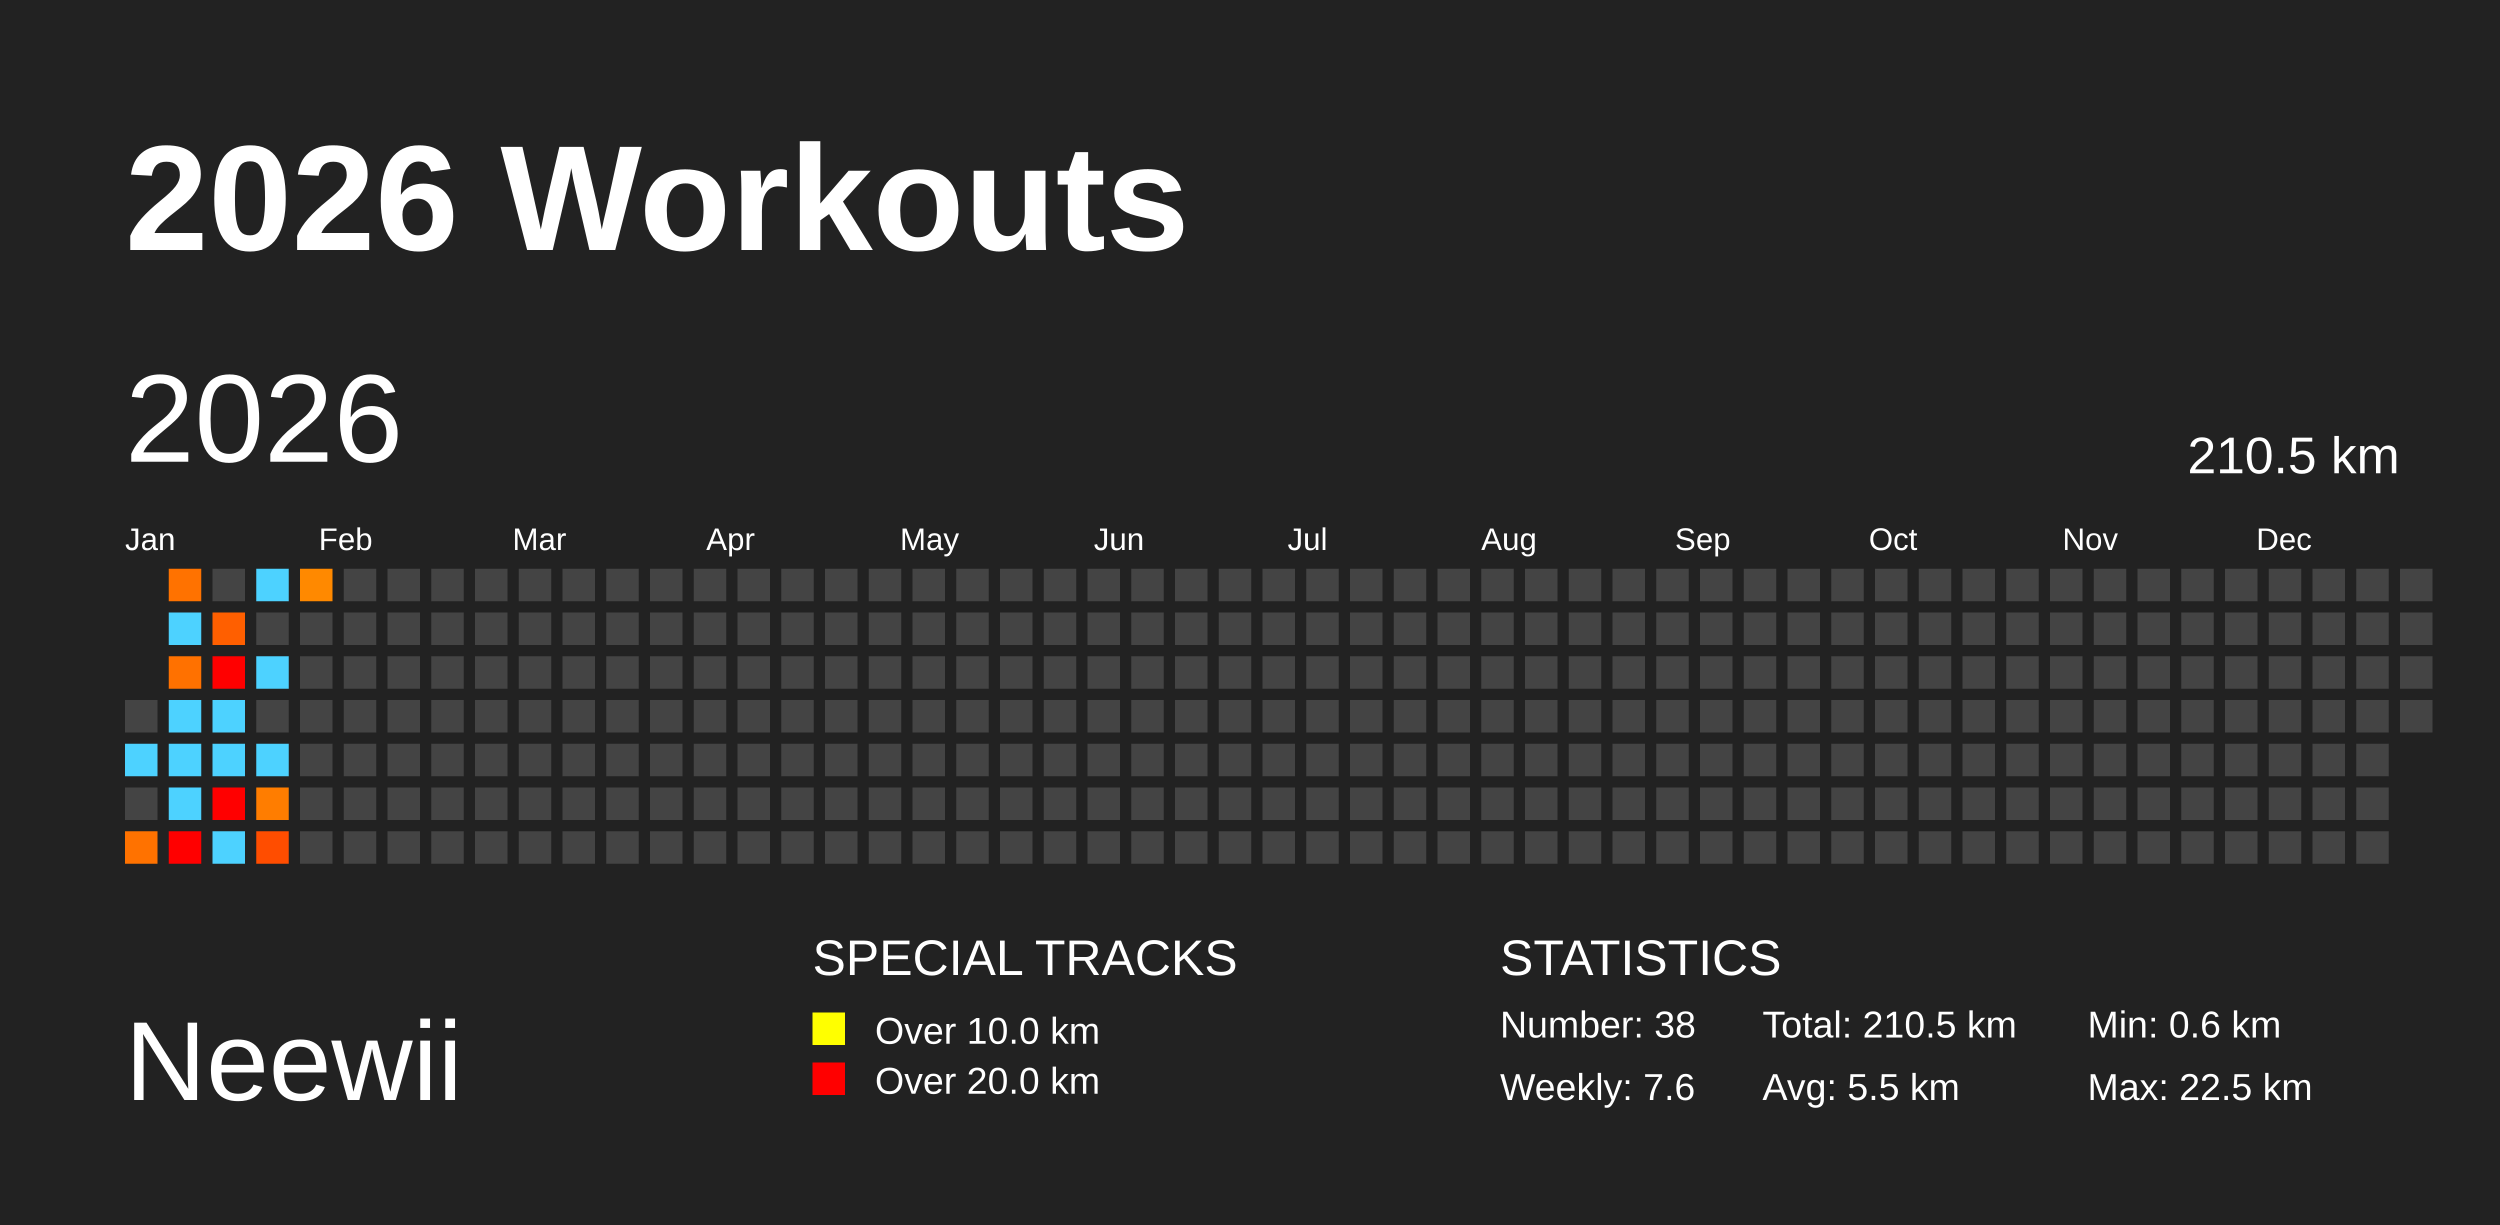
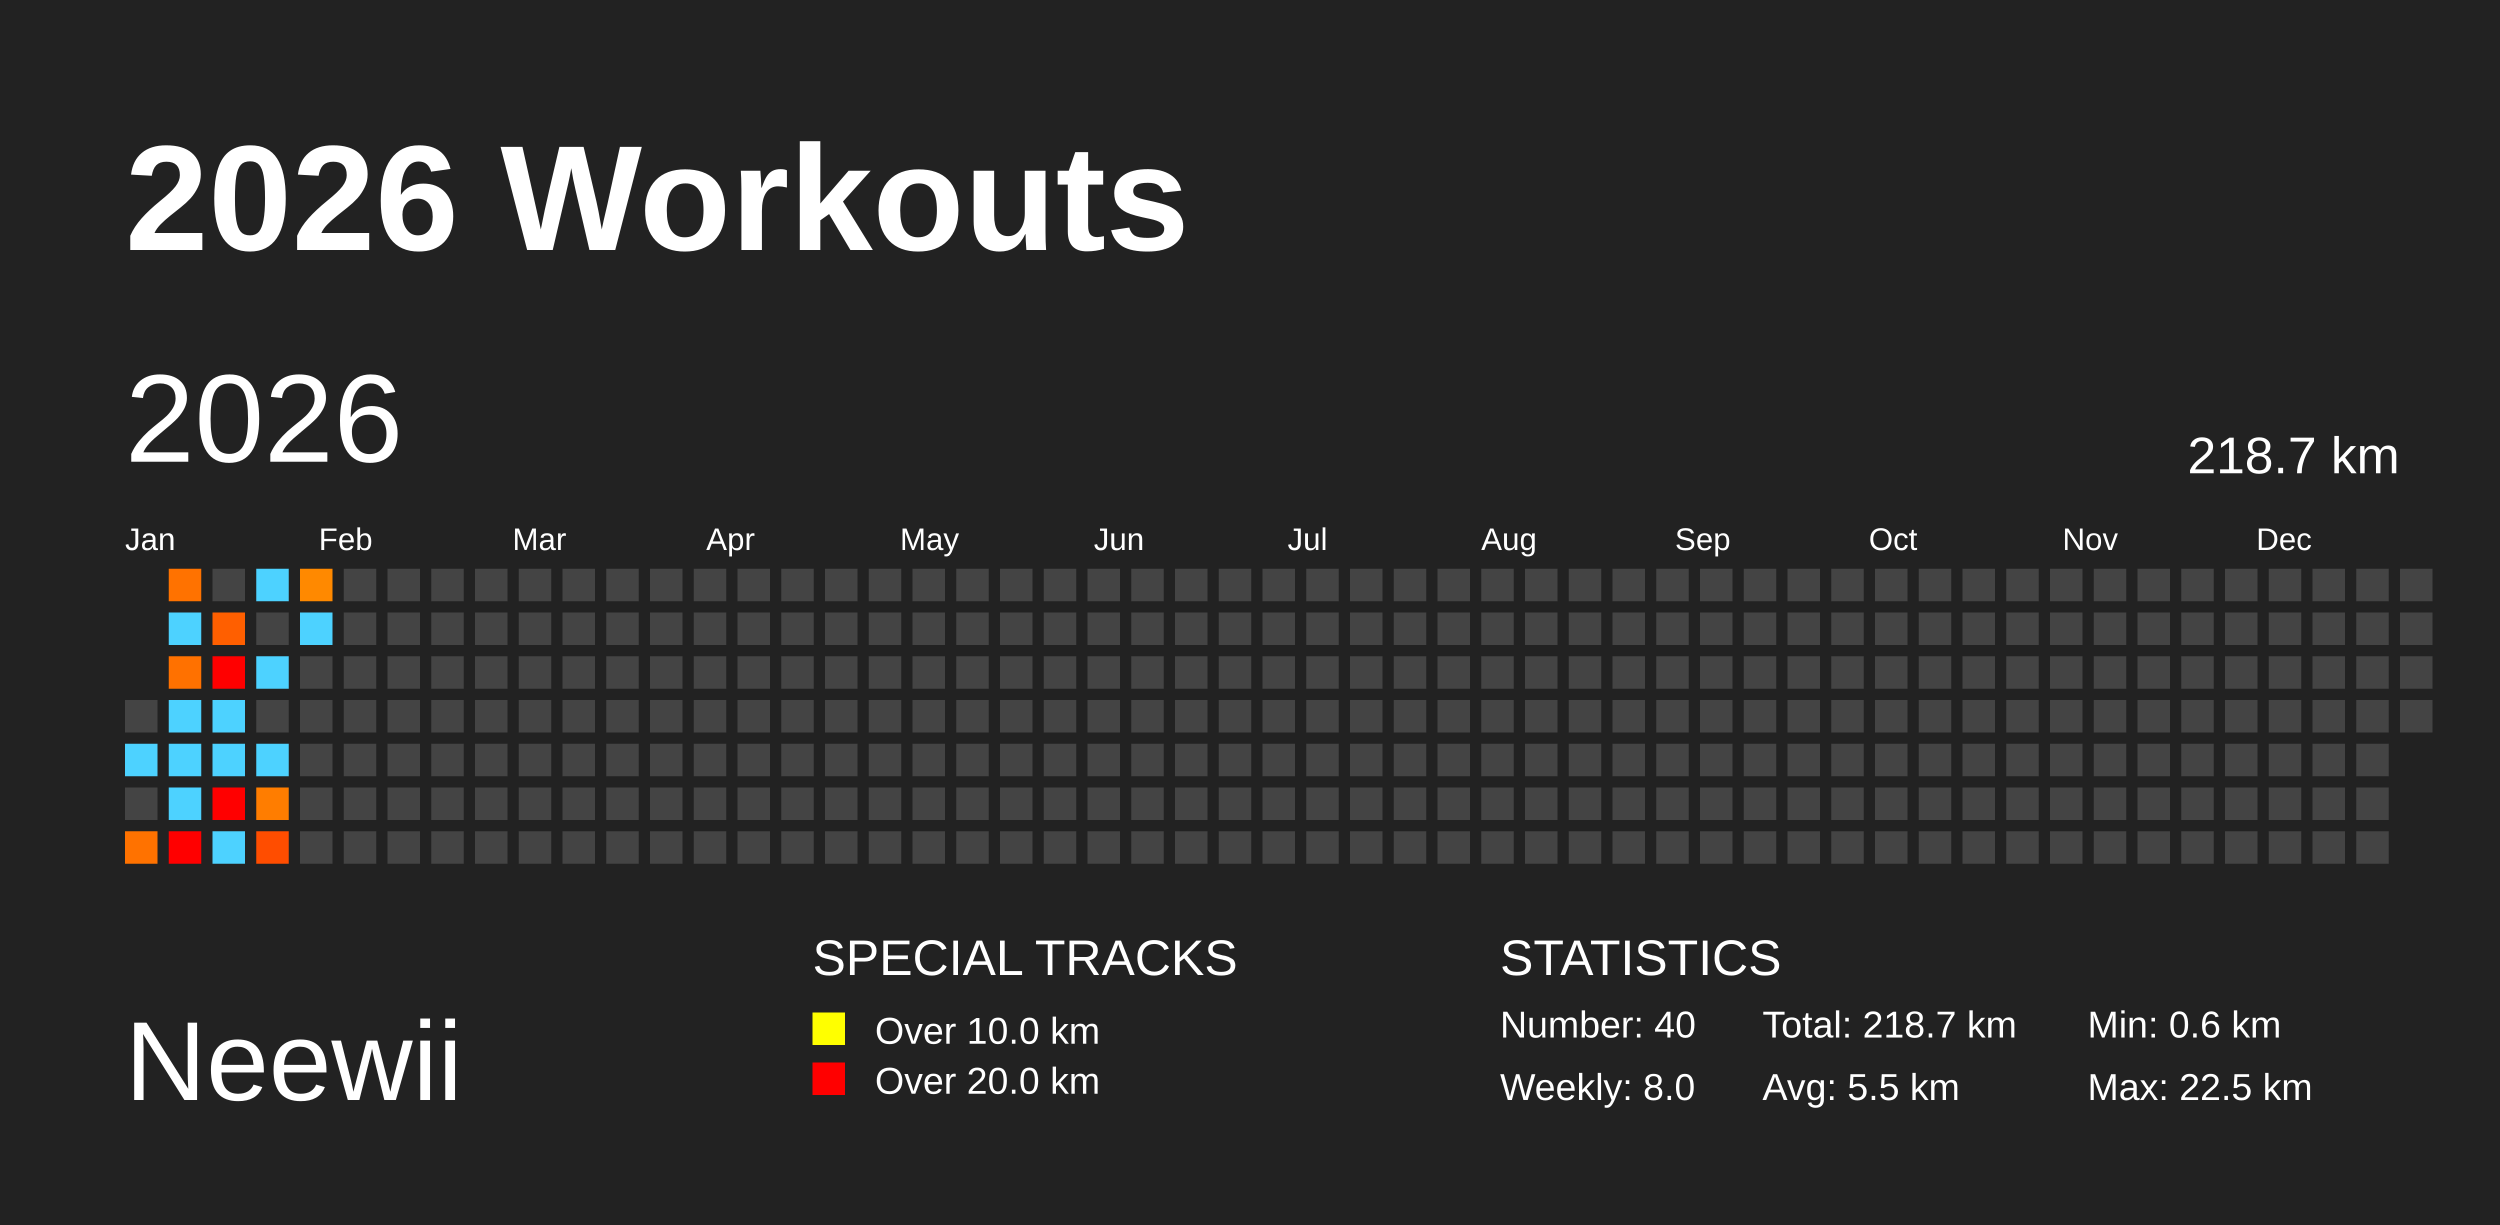
<svg xmlns="http://www.w3.org/2000/svg" baseProfile="full" height="98mm" version="1.1" viewBox="0,0,200,98" width="200mm">
  <defs />
  <rect fill="#222222" height="98" width="200" x="0" y="0" />
  <text fill="#FFFFFF" style="font-size:12px; font-family:Arial; font-weight:bold;" x="10" y="20">2026 Workouts</text>
  <text fill="#FFFFFF" style="font-size:9px; font-family:Arial" x="10" y="88">Neewii</text>
  <text fill="#FFFFFF" style="font-size:4px; font-family:Arial" x="65" y="78">SPECIAL TRACKS</text>
  <rect fill="yellow" height="2.6" width="2.6" x="65" y="81" />
  <text fill="#FFFFFF" style="font-size:3px; font-family:Arial" x="70" y="83.5">Over 10.0 km</text>
  <rect fill="red" height="2.6" width="2.6" x="65" y="85" />
  <text fill="#FFFFFF" style="font-size:3px; font-family:Arial" x="70" y="87.5">Over 20.0 km</text>
  <text fill="#FFFFFF" style="font-size:4px; font-family:Arial" x="120" y="78">STATISTICS</text>
-   <text fill="#FFFFFF" style="font-size:3px; font-family:Arial" x="120" y="83">Number: 38</text>
-   <text fill="#FFFFFF" style="font-size:3px; font-family:Arial" x="120" y="88">Weekly: 7.6</text>
-   <text fill="#FFFFFF" style="font-size:3px; font-family:Arial" x="141" y="83">Total: 210.5 km</text>
+   <text fill="#FFFFFF" style="font-size:3px; font-family:Arial" x="120" y="83">Number: 40</text>
+   <text fill="#FFFFFF" style="font-size:3px; font-family:Arial" x="120" y="88">Weekly: 8.0</text>
+   <text fill="#FFFFFF" style="font-size:3px; font-family:Arial" x="141" y="83">Total: 218.7 km</text>
  <text fill="#FFFFFF" style="font-size:3px; font-family:Arial" x="141" y="88">Avg: 5.5 km</text>
  <text fill="#FFFFFF" style="font-size:3px; font-family:Arial" x="167" y="83">Min: 0.6 km</text>
  <text fill="#FFFFFF" style="font-size:3px; font-family:Arial" x="167" y="88">Max: 22.5 km</text>
  <text dominant-baseline="hanging" fill="#FFFFFF" style="font-size:10.0px; font-family:Arial;" x="10" y="30">2026</text>
-   <text dominant-baseline="hanging" fill="#FFFFFF" style="font-size:4.125px; font-family:Arial;" x="175" y="35">210.5 km</text>
+   <text dominant-baseline="hanging" fill="#FFFFFF" style="font-size:4.125px; font-family:Arial;" x="175" y="35">218.7 km</text>
  <text fill="#FFFFFF" style="font-size:2.5px; font-family:Arial" x="10.0" y="44">Jan</text>
  <text fill="#FFFFFF" style="font-size:2.5px; font-family:Arial" x="25.5" y="44">Feb</text>
  <text fill="#FFFFFF" style="font-size:2.5px; font-family:Arial" x="41.0" y="44">Mar</text>
  <text fill="#FFFFFF" style="font-size:2.5px; font-family:Arial" x="56.5" y="44">Apr</text>
  <text fill="#FFFFFF" style="font-size:2.5px; font-family:Arial" x="72.0" y="44">May</text>
  <text fill="#FFFFFF" style="font-size:2.5px; font-family:Arial" x="87.5" y="44">Jun</text>
  <text fill="#FFFFFF" style="font-size:2.5px; font-family:Arial" x="103.0" y="44">Jul</text>
  <text fill="#FFFFFF" style="font-size:2.5px; font-family:Arial" x="118.5" y="44">Aug</text>
  <text fill="#FFFFFF" style="font-size:2.5px; font-family:Arial" x="134.0" y="44">Sep</text>
  <text fill="#FFFFFF" style="font-size:2.5px; font-family:Arial" x="149.5" y="44">Oct</text>
  <text fill="#FFFFFF" style="font-size:2.5px; font-family:Arial" x="165.0" y="44">Nov</text>
  <text fill="#FFFFFF" style="font-size:2.5px; font-family:Arial" x="180.5" y="44">Dec</text>
  <rect fill="#444444" height="2.6" width="2.6" x="10.0" y="56.0" />
  <rect fill="#4dd2ff" height="2.6" width="2.6" x="10.0" y="59.5" />
  <rect fill="#444444" height="2.6" width="2.6" x="10.0" y="63.0" />
  <rect fill="#ff7200" height="2.6" width="2.6" x="10.0" y="66.5" />
  <rect fill="#ff7200" height="2.6" width="2.6" x="13.5" y="45.5" />
  <rect fill="#4dd2ff" height="2.6" width="2.6" x="13.5" y="49.0" />
  <rect fill="#ff7100" height="2.6" width="2.6" x="13.5" y="52.5" />
  <rect fill="#4dd2ff" height="2.6" width="2.6" x="13.5" y="56.0" />
  <rect fill="#4dd2ff" height="2.6" width="2.6" x="13.5" y="59.5" />
  <rect fill="#4dd2ff" height="2.6" width="2.6" x="13.5" y="63.0" />
  <rect fill="red" height="2.6" width="2.6" x="13.5" y="66.5" />
  <rect fill="#444444" height="2.6" width="2.6" x="17.0" y="45.5" />
  <rect fill="#ff5f00" height="2.6" width="2.6" x="17.0" y="49.0" />
  <rect fill="red" height="2.6" width="2.6" x="17.0" y="52.5" />
  <rect fill="#4dd2ff" height="2.6" width="2.6" x="17.0" y="56.0" />
  <rect fill="#4dd2ff" height="2.6" width="2.6" x="17.0" y="59.5" />
  <rect fill="red" height="2.6" width="2.6" x="17.0" y="63.0" />
  <rect fill="#4dd2ff" height="2.6" width="2.6" x="17.0" y="66.5" />
  <rect fill="#4dd2ff" height="2.6" width="2.6" x="20.5" y="45.5" />
  <rect fill="#444444" height="2.6" width="2.6" x="20.5" y="49.0" />
  <rect fill="#4dd2ff" height="2.6" width="2.6" x="20.5" y="52.5" />
  <rect fill="#444444" height="2.6" width="2.6" x="20.5" y="56.0" />
  <rect fill="#4dd2ff" height="2.6" width="2.6" x="20.5" y="59.5" />
  <rect fill="#ff7d00" height="2.6" width="2.6" x="20.5" y="63.0" />
  <rect fill="#ff4d00" height="2.6" width="2.6" x="20.5" y="66.5" />
  <rect fill="#ff8900" height="2.6" width="2.6" x="24.0" y="45.5" />
-   <rect fill="#444444" height="2.6" width="2.6" x="24.0" y="49.0" />
+   <rect fill="#4dd2ff" height="2.6" width="2.6" x="24.0" y="49.0" />
  <rect fill="#444444" height="2.6" width="2.6" x="24.0" y="52.5" />
  <rect fill="#444444" height="2.6" width="2.6" x="24.0" y="56.0" />
  <rect fill="#444444" height="2.6" width="2.6" x="24.0" y="59.5" />
  <rect fill="#444444" height="2.6" width="2.6" x="24.0" y="63.0" />
  <rect fill="#444444" height="2.6" width="2.6" x="24.0" y="66.5" />
  <rect fill="#444444" height="2.6" width="2.6" x="27.5" y="45.5" />
  <rect fill="#444444" height="2.6" width="2.6" x="27.5" y="49.0" />
  <rect fill="#444444" height="2.6" width="2.6" x="27.5" y="52.5" />
  <rect fill="#444444" height="2.6" width="2.6" x="27.5" y="56.0" />
  <rect fill="#444444" height="2.6" width="2.6" x="27.5" y="59.5" />
  <rect fill="#444444" height="2.6" width="2.6" x="27.5" y="63.0" />
  <rect fill="#444444" height="2.6" width="2.6" x="27.5" y="66.5" />
  <rect fill="#444444" height="2.6" width="2.6" x="31.0" y="45.5" />
  <rect fill="#444444" height="2.6" width="2.6" x="31.0" y="49.0" />
  <rect fill="#444444" height="2.6" width="2.6" x="31.0" y="52.5" />
  <rect fill="#444444" height="2.6" width="2.6" x="31.0" y="56.0" />
  <rect fill="#444444" height="2.6" width="2.6" x="31.0" y="59.5" />
  <rect fill="#444444" height="2.6" width="2.6" x="31.0" y="63.0" />
  <rect fill="#444444" height="2.6" width="2.6" x="31.0" y="66.5" />
  <rect fill="#444444" height="2.6" width="2.6" x="34.5" y="45.5" />
  <rect fill="#444444" height="2.6" width="2.6" x="34.5" y="49.0" />
  <rect fill="#444444" height="2.6" width="2.6" x="34.5" y="52.5" />
  <rect fill="#444444" height="2.6" width="2.6" x="34.5" y="56.0" />
  <rect fill="#444444" height="2.6" width="2.6" x="34.5" y="59.5" />
  <rect fill="#444444" height="2.6" width="2.6" x="34.5" y="63.0" />
  <rect fill="#444444" height="2.6" width="2.6" x="34.5" y="66.5" />
  <rect fill="#444444" height="2.6" width="2.6" x="38.0" y="45.5" />
  <rect fill="#444444" height="2.6" width="2.6" x="38.0" y="49.0" />
  <rect fill="#444444" height="2.6" width="2.6" x="38.0" y="52.5" />
  <rect fill="#444444" height="2.6" width="2.6" x="38.0" y="56.0" />
  <rect fill="#444444" height="2.6" width="2.6" x="38.0" y="59.5" />
  <rect fill="#444444" height="2.6" width="2.6" x="38.0" y="63.0" />
  <rect fill="#444444" height="2.6" width="2.6" x="38.0" y="66.5" />
  <rect fill="#444444" height="2.6" width="2.6" x="41.5" y="45.5" />
  <rect fill="#444444" height="2.6" width="2.6" x="41.5" y="49.0" />
  <rect fill="#444444" height="2.6" width="2.6" x="41.5" y="52.5" />
  <rect fill="#444444" height="2.6" width="2.6" x="41.5" y="56.0" />
  <rect fill="#444444" height="2.6" width="2.6" x="41.5" y="59.5" />
  <rect fill="#444444" height="2.6" width="2.6" x="41.5" y="63.0" />
  <rect fill="#444444" height="2.6" width="2.6" x="41.5" y="66.5" />
  <rect fill="#444444" height="2.6" width="2.6" x="45.0" y="45.5" />
  <rect fill="#444444" height="2.6" width="2.6" x="45.0" y="49.0" />
  <rect fill="#444444" height="2.6" width="2.6" x="45.0" y="52.5" />
  <rect fill="#444444" height="2.6" width="2.6" x="45.0" y="56.0" />
  <rect fill="#444444" height="2.6" width="2.6" x="45.0" y="59.5" />
  <rect fill="#444444" height="2.6" width="2.6" x="45.0" y="63.0" />
  <rect fill="#444444" height="2.6" width="2.6" x="45.0" y="66.5" />
  <rect fill="#444444" height="2.6" width="2.6" x="48.5" y="45.5" />
  <rect fill="#444444" height="2.6" width="2.6" x="48.5" y="49.0" />
  <rect fill="#444444" height="2.6" width="2.6" x="48.5" y="52.5" />
  <rect fill="#444444" height="2.6" width="2.6" x="48.5" y="56.0" />
  <rect fill="#444444" height="2.6" width="2.6" x="48.5" y="59.5" />
  <rect fill="#444444" height="2.6" width="2.6" x="48.5" y="63.0" />
  <rect fill="#444444" height="2.6" width="2.6" x="48.5" y="66.5" />
  <rect fill="#444444" height="2.6" width="2.6" x="52.0" y="45.5" />
  <rect fill="#444444" height="2.6" width="2.6" x="52.0" y="49.0" />
  <rect fill="#444444" height="2.6" width="2.6" x="52.0" y="52.5" />
  <rect fill="#444444" height="2.6" width="2.6" x="52.0" y="56.0" />
  <rect fill="#444444" height="2.6" width="2.6" x="52.0" y="59.5" />
  <rect fill="#444444" height="2.6" width="2.6" x="52.0" y="63.0" />
  <rect fill="#444444" height="2.6" width="2.6" x="52.0" y="66.5" />
  <rect fill="#444444" height="2.6" width="2.6" x="55.5" y="45.5" />
  <rect fill="#444444" height="2.6" width="2.6" x="55.5" y="49.0" />
  <rect fill="#444444" height="2.6" width="2.6" x="55.5" y="52.5" />
  <rect fill="#444444" height="2.6" width="2.6" x="55.5" y="56.0" />
  <rect fill="#444444" height="2.6" width="2.6" x="55.5" y="59.5" />
  <rect fill="#444444" height="2.6" width="2.6" x="55.5" y="63.0" />
  <rect fill="#444444" height="2.6" width="2.6" x="55.5" y="66.5" />
  <rect fill="#444444" height="2.6" width="2.6" x="59.0" y="45.5" />
  <rect fill="#444444" height="2.6" width="2.6" x="59.0" y="49.0" />
  <rect fill="#444444" height="2.6" width="2.6" x="59.0" y="52.5" />
  <rect fill="#444444" height="2.6" width="2.6" x="59.0" y="56.0" />
  <rect fill="#444444" height="2.6" width="2.6" x="59.0" y="59.5" />
  <rect fill="#444444" height="2.6" width="2.6" x="59.0" y="63.0" />
  <rect fill="#444444" height="2.6" width="2.6" x="59.0" y="66.5" />
  <rect fill="#444444" height="2.6" width="2.6" x="62.5" y="45.5" />
  <rect fill="#444444" height="2.6" width="2.6" x="62.5" y="49.0" />
  <rect fill="#444444" height="2.6" width="2.6" x="62.5" y="52.5" />
  <rect fill="#444444" height="2.6" width="2.6" x="62.5" y="56.0" />
  <rect fill="#444444" height="2.6" width="2.6" x="62.5" y="59.5" />
  <rect fill="#444444" height="2.6" width="2.6" x="62.5" y="63.0" />
  <rect fill="#444444" height="2.6" width="2.6" x="62.5" y="66.5" />
  <rect fill="#444444" height="2.6" width="2.6" x="66.0" y="45.5" />
  <rect fill="#444444" height="2.6" width="2.6" x="66.0" y="49.0" />
  <rect fill="#444444" height="2.6" width="2.6" x="66.0" y="52.5" />
  <rect fill="#444444" height="2.6" width="2.6" x="66.0" y="56.0" />
  <rect fill="#444444" height="2.6" width="2.6" x="66.0" y="59.5" />
  <rect fill="#444444" height="2.6" width="2.6" x="66.0" y="63.0" />
  <rect fill="#444444" height="2.6" width="2.6" x="66.0" y="66.5" />
  <rect fill="#444444" height="2.6" width="2.6" x="69.5" y="45.5" />
  <rect fill="#444444" height="2.6" width="2.6" x="69.5" y="49.0" />
  <rect fill="#444444" height="2.6" width="2.6" x="69.5" y="52.5" />
  <rect fill="#444444" height="2.6" width="2.6" x="69.5" y="56.0" />
  <rect fill="#444444" height="2.6" width="2.6" x="69.5" y="59.5" />
  <rect fill="#444444" height="2.6" width="2.6" x="69.5" y="63.0" />
  <rect fill="#444444" height="2.6" width="2.6" x="69.5" y="66.5" />
  <rect fill="#444444" height="2.6" width="2.6" x="73.0" y="45.5" />
  <rect fill="#444444" height="2.6" width="2.6" x="73.0" y="49.0" />
  <rect fill="#444444" height="2.6" width="2.6" x="73.0" y="52.5" />
  <rect fill="#444444" height="2.6" width="2.6" x="73.0" y="56.0" />
  <rect fill="#444444" height="2.6" width="2.6" x="73.0" y="59.5" />
  <rect fill="#444444" height="2.6" width="2.6" x="73.0" y="63.0" />
  <rect fill="#444444" height="2.6" width="2.6" x="73.0" y="66.5" />
  <rect fill="#444444" height="2.6" width="2.6" x="76.5" y="45.5" />
  <rect fill="#444444" height="2.6" width="2.6" x="76.5" y="49.0" />
  <rect fill="#444444" height="2.6" width="2.6" x="76.5" y="52.5" />
  <rect fill="#444444" height="2.6" width="2.6" x="76.5" y="56.0" />
  <rect fill="#444444" height="2.6" width="2.6" x="76.5" y="59.5" />
  <rect fill="#444444" height="2.6" width="2.6" x="76.5" y="63.0" />
  <rect fill="#444444" height="2.6" width="2.6" x="76.5" y="66.5" />
  <rect fill="#444444" height="2.6" width="2.6" x="80.0" y="45.5" />
  <rect fill="#444444" height="2.6" width="2.6" x="80.0" y="49.0" />
  <rect fill="#444444" height="2.6" width="2.6" x="80.0" y="52.5" />
  <rect fill="#444444" height="2.6" width="2.6" x="80.0" y="56.0" />
  <rect fill="#444444" height="2.6" width="2.6" x="80.0" y="59.5" />
  <rect fill="#444444" height="2.6" width="2.6" x="80.0" y="63.0" />
  <rect fill="#444444" height="2.6" width="2.6" x="80.0" y="66.5" />
  <rect fill="#444444" height="2.6" width="2.6" x="83.5" y="45.5" />
  <rect fill="#444444" height="2.6" width="2.6" x="83.5" y="49.0" />
  <rect fill="#444444" height="2.6" width="2.6" x="83.5" y="52.5" />
  <rect fill="#444444" height="2.6" width="2.6" x="83.5" y="56.0" />
  <rect fill="#444444" height="2.6" width="2.6" x="83.5" y="59.5" />
  <rect fill="#444444" height="2.6" width="2.6" x="83.5" y="63.0" />
  <rect fill="#444444" height="2.6" width="2.6" x="83.5" y="66.5" />
  <rect fill="#444444" height="2.6" width="2.6" x="87.0" y="45.5" />
  <rect fill="#444444" height="2.6" width="2.6" x="87.0" y="49.0" />
  <rect fill="#444444" height="2.6" width="2.6" x="87.0" y="52.5" />
  <rect fill="#444444" height="2.6" width="2.6" x="87.0" y="56.0" />
  <rect fill="#444444" height="2.6" width="2.6" x="87.0" y="59.5" />
  <rect fill="#444444" height="2.6" width="2.6" x="87.0" y="63.0" />
  <rect fill="#444444" height="2.6" width="2.6" x="87.0" y="66.5" />
  <rect fill="#444444" height="2.6" width="2.6" x="90.5" y="45.5" />
  <rect fill="#444444" height="2.6" width="2.6" x="90.5" y="49.0" />
  <rect fill="#444444" height="2.6" width="2.6" x="90.5" y="52.5" />
  <rect fill="#444444" height="2.6" width="2.6" x="90.5" y="56.0" />
  <rect fill="#444444" height="2.6" width="2.6" x="90.5" y="59.5" />
  <rect fill="#444444" height="2.6" width="2.6" x="90.5" y="63.0" />
  <rect fill="#444444" height="2.6" width="2.6" x="90.5" y="66.5" />
  <rect fill="#444444" height="2.6" width="2.6" x="94.0" y="45.5" />
  <rect fill="#444444" height="2.6" width="2.6" x="94.0" y="49.0" />
  <rect fill="#444444" height="2.6" width="2.6" x="94.0" y="52.5" />
  <rect fill="#444444" height="2.6" width="2.6" x="94.0" y="56.0" />
  <rect fill="#444444" height="2.6" width="2.6" x="94.0" y="59.5" />
  <rect fill="#444444" height="2.6" width="2.6" x="94.0" y="63.0" />
  <rect fill="#444444" height="2.6" width="2.6" x="94.0" y="66.5" />
  <rect fill="#444444" height="2.6" width="2.6" x="97.5" y="45.5" />
  <rect fill="#444444" height="2.6" width="2.6" x="97.5" y="49.0" />
  <rect fill="#444444" height="2.6" width="2.6" x="97.5" y="52.5" />
  <rect fill="#444444" height="2.6" width="2.6" x="97.5" y="56.0" />
  <rect fill="#444444" height="2.6" width="2.6" x="97.5" y="59.5" />
  <rect fill="#444444" height="2.6" width="2.6" x="97.5" y="63.0" />
  <rect fill="#444444" height="2.6" width="2.6" x="97.5" y="66.5" />
  <rect fill="#444444" height="2.6" width="2.6" x="101.0" y="45.5" />
  <rect fill="#444444" height="2.6" width="2.6" x="101.0" y="49.0" />
  <rect fill="#444444" height="2.6" width="2.6" x="101.0" y="52.5" />
  <rect fill="#444444" height="2.6" width="2.6" x="101.0" y="56.0" />
  <rect fill="#444444" height="2.6" width="2.6" x="101.0" y="59.5" />
  <rect fill="#444444" height="2.6" width="2.6" x="101.0" y="63.0" />
  <rect fill="#444444" height="2.6" width="2.6" x="101.0" y="66.5" />
  <rect fill="#444444" height="2.6" width="2.6" x="104.5" y="45.5" />
  <rect fill="#444444" height="2.6" width="2.6" x="104.5" y="49.0" />
  <rect fill="#444444" height="2.6" width="2.6" x="104.5" y="52.5" />
  <rect fill="#444444" height="2.6" width="2.6" x="104.5" y="56.0" />
  <rect fill="#444444" height="2.6" width="2.6" x="104.5" y="59.5" />
  <rect fill="#444444" height="2.6" width="2.6" x="104.5" y="63.0" />
  <rect fill="#444444" height="2.6" width="2.6" x="104.5" y="66.5" />
  <rect fill="#444444" height="2.6" width="2.6" x="108.0" y="45.5" />
  <rect fill="#444444" height="2.6" width="2.6" x="108.0" y="49.0" />
  <rect fill="#444444" height="2.6" width="2.6" x="108.0" y="52.5" />
  <rect fill="#444444" height="2.6" width="2.6" x="108.0" y="56.0" />
  <rect fill="#444444" height="2.6" width="2.6" x="108.0" y="59.5" />
  <rect fill="#444444" height="2.6" width="2.6" x="108.0" y="63.0" />
  <rect fill="#444444" height="2.6" width="2.6" x="108.0" y="66.5" />
  <rect fill="#444444" height="2.6" width="2.6" x="111.5" y="45.5" />
  <rect fill="#444444" height="2.6" width="2.6" x="111.5" y="49.0" />
  <rect fill="#444444" height="2.6" width="2.6" x="111.5" y="52.5" />
  <rect fill="#444444" height="2.6" width="2.6" x="111.5" y="56.0" />
  <rect fill="#444444" height="2.6" width="2.6" x="111.5" y="59.5" />
  <rect fill="#444444" height="2.6" width="2.6" x="111.5" y="63.0" />
  <rect fill="#444444" height="2.6" width="2.6" x="111.5" y="66.5" />
  <rect fill="#444444" height="2.6" width="2.6" x="115.0" y="45.5" />
  <rect fill="#444444" height="2.6" width="2.6" x="115.0" y="49.0" />
  <rect fill="#444444" height="2.6" width="2.6" x="115.0" y="52.5" />
  <rect fill="#444444" height="2.6" width="2.6" x="115.0" y="56.0" />
  <rect fill="#444444" height="2.6" width="2.6" x="115.0" y="59.5" />
  <rect fill="#444444" height="2.6" width="2.6" x="115.0" y="63.0" />
  <rect fill="#444444" height="2.6" width="2.6" x="115.0" y="66.5" />
  <rect fill="#444444" height="2.6" width="2.6" x="118.5" y="45.5" />
  <rect fill="#444444" height="2.6" width="2.6" x="118.5" y="49.0" />
  <rect fill="#444444" height="2.6" width="2.6" x="118.5" y="52.5" />
  <rect fill="#444444" height="2.6" width="2.6" x="118.5" y="56.0" />
  <rect fill="#444444" height="2.6" width="2.6" x="118.5" y="59.5" />
  <rect fill="#444444" height="2.6" width="2.6" x="118.5" y="63.0" />
  <rect fill="#444444" height="2.6" width="2.6" x="118.5" y="66.5" />
  <rect fill="#444444" height="2.6" width="2.6" x="122.0" y="45.5" />
  <rect fill="#444444" height="2.6" width="2.6" x="122.0" y="49.0" />
  <rect fill="#444444" height="2.6" width="2.6" x="122.0" y="52.5" />
  <rect fill="#444444" height="2.6" width="2.6" x="122.0" y="56.0" />
  <rect fill="#444444" height="2.6" width="2.6" x="122.0" y="59.5" />
  <rect fill="#444444" height="2.6" width="2.6" x="122.0" y="63.0" />
  <rect fill="#444444" height="2.6" width="2.6" x="122.0" y="66.5" />
  <rect fill="#444444" height="2.6" width="2.6" x="125.5" y="45.5" />
  <rect fill="#444444" height="2.6" width="2.6" x="125.5" y="49.0" />
  <rect fill="#444444" height="2.6" width="2.6" x="125.5" y="52.5" />
  <rect fill="#444444" height="2.6" width="2.6" x="125.5" y="56.0" />
  <rect fill="#444444" height="2.6" width="2.6" x="125.5" y="59.5" />
  <rect fill="#444444" height="2.6" width="2.6" x="125.5" y="63.0" />
  <rect fill="#444444" height="2.6" width="2.6" x="125.5" y="66.5" />
  <rect fill="#444444" height="2.6" width="2.6" x="129.0" y="45.5" />
  <rect fill="#444444" height="2.6" width="2.6" x="129.0" y="49.0" />
  <rect fill="#444444" height="2.6" width="2.6" x="129.0" y="52.5" />
  <rect fill="#444444" height="2.6" width="2.6" x="129.0" y="56.0" />
  <rect fill="#444444" height="2.6" width="2.6" x="129.0" y="59.5" />
  <rect fill="#444444" height="2.6" width="2.6" x="129.0" y="63.0" />
  <rect fill="#444444" height="2.6" width="2.6" x="129.0" y="66.5" />
  <rect fill="#444444" height="2.6" width="2.6" x="132.5" y="45.5" />
  <rect fill="#444444" height="2.6" width="2.6" x="132.5" y="49.0" />
  <rect fill="#444444" height="2.6" width="2.6" x="132.5" y="52.5" />
  <rect fill="#444444" height="2.6" width="2.6" x="132.5" y="56.0" />
  <rect fill="#444444" height="2.6" width="2.6" x="132.5" y="59.5" />
  <rect fill="#444444" height="2.6" width="2.6" x="132.5" y="63.0" />
  <rect fill="#444444" height="2.6" width="2.6" x="132.5" y="66.5" />
  <rect fill="#444444" height="2.6" width="2.6" x="136.0" y="45.5" />
  <rect fill="#444444" height="2.6" width="2.6" x="136.0" y="49.0" />
  <rect fill="#444444" height="2.6" width="2.6" x="136.0" y="52.5" />
  <rect fill="#444444" height="2.6" width="2.6" x="136.0" y="56.0" />
  <rect fill="#444444" height="2.6" width="2.6" x="136.0" y="59.5" />
  <rect fill="#444444" height="2.6" width="2.6" x="136.0" y="63.0" />
  <rect fill="#444444" height="2.6" width="2.6" x="136.0" y="66.5" />
  <rect fill="#444444" height="2.6" width="2.6" x="139.5" y="45.5" />
  <rect fill="#444444" height="2.6" width="2.6" x="139.5" y="49.0" />
  <rect fill="#444444" height="2.6" width="2.6" x="139.5" y="52.5" />
  <rect fill="#444444" height="2.6" width="2.6" x="139.5" y="56.0" />
  <rect fill="#444444" height="2.6" width="2.6" x="139.5" y="59.5" />
  <rect fill="#444444" height="2.6" width="2.6" x="139.5" y="63.0" />
  <rect fill="#444444" height="2.6" width="2.6" x="139.5" y="66.5" />
  <rect fill="#444444" height="2.6" width="2.6" x="143.0" y="45.5" />
  <rect fill="#444444" height="2.6" width="2.6" x="143.0" y="49.0" />
  <rect fill="#444444" height="2.6" width="2.6" x="143.0" y="52.5" />
  <rect fill="#444444" height="2.6" width="2.6" x="143.0" y="56.0" />
  <rect fill="#444444" height="2.6" width="2.6" x="143.0" y="59.5" />
  <rect fill="#444444" height="2.6" width="2.6" x="143.0" y="63.0" />
  <rect fill="#444444" height="2.6" width="2.6" x="143.0" y="66.5" />
  <rect fill="#444444" height="2.6" width="2.6" x="146.5" y="45.5" />
  <rect fill="#444444" height="2.6" width="2.6" x="146.5" y="49.0" />
  <rect fill="#444444" height="2.6" width="2.6" x="146.5" y="52.5" />
  <rect fill="#444444" height="2.6" width="2.6" x="146.5" y="56.0" />
  <rect fill="#444444" height="2.6" width="2.6" x="146.5" y="59.5" />
  <rect fill="#444444" height="2.6" width="2.6" x="146.5" y="63.0" />
  <rect fill="#444444" height="2.6" width="2.6" x="146.5" y="66.5" />
  <rect fill="#444444" height="2.6" width="2.6" x="150.0" y="45.5" />
  <rect fill="#444444" height="2.6" width="2.6" x="150.0" y="49.0" />
  <rect fill="#444444" height="2.6" width="2.6" x="150.0" y="52.5" />
  <rect fill="#444444" height="2.6" width="2.6" x="150.0" y="56.0" />
  <rect fill="#444444" height="2.6" width="2.6" x="150.0" y="59.5" />
  <rect fill="#444444" height="2.6" width="2.6" x="150.0" y="63.0" />
  <rect fill="#444444" height="2.6" width="2.6" x="150.0" y="66.5" />
  <rect fill="#444444" height="2.6" width="2.6" x="153.5" y="45.5" />
  <rect fill="#444444" height="2.6" width="2.6" x="153.5" y="49.0" />
  <rect fill="#444444" height="2.6" width="2.6" x="153.5" y="52.5" />
  <rect fill="#444444" height="2.6" width="2.6" x="153.5" y="56.0" />
  <rect fill="#444444" height="2.6" width="2.6" x="153.5" y="59.5" />
  <rect fill="#444444" height="2.6" width="2.6" x="153.5" y="63.0" />
  <rect fill="#444444" height="2.6" width="2.6" x="153.5" y="66.5" />
  <rect fill="#444444" height="2.6" width="2.6" x="157.0" y="45.5" />
  <rect fill="#444444" height="2.6" width="2.6" x="157.0" y="49.0" />
  <rect fill="#444444" height="2.6" width="2.6" x="157.0" y="52.5" />
  <rect fill="#444444" height="2.6" width="2.6" x="157.0" y="56.0" />
  <rect fill="#444444" height="2.6" width="2.6" x="157.0" y="59.5" />
  <rect fill="#444444" height="2.6" width="2.6" x="157.0" y="63.0" />
  <rect fill="#444444" height="2.6" width="2.6" x="157.0" y="66.5" />
  <rect fill="#444444" height="2.6" width="2.6" x="160.5" y="45.5" />
  <rect fill="#444444" height="2.6" width="2.6" x="160.5" y="49.0" />
  <rect fill="#444444" height="2.6" width="2.6" x="160.5" y="52.5" />
  <rect fill="#444444" height="2.6" width="2.6" x="160.5" y="56.0" />
  <rect fill="#444444" height="2.6" width="2.6" x="160.5" y="59.5" />
  <rect fill="#444444" height="2.6" width="2.6" x="160.5" y="63.0" />
  <rect fill="#444444" height="2.6" width="2.6" x="160.5" y="66.5" />
  <rect fill="#444444" height="2.6" width="2.6" x="164.0" y="45.5" />
  <rect fill="#444444" height="2.6" width="2.6" x="164.0" y="49.0" />
  <rect fill="#444444" height="2.6" width="2.6" x="164.0" y="52.5" />
  <rect fill="#444444" height="2.6" width="2.6" x="164.0" y="56.0" />
  <rect fill="#444444" height="2.6" width="2.6" x="164.0" y="59.5" />
  <rect fill="#444444" height="2.6" width="2.6" x="164.0" y="63.0" />
  <rect fill="#444444" height="2.6" width="2.6" x="164.0" y="66.5" />
  <rect fill="#444444" height="2.6" width="2.6" x="167.5" y="45.5" />
  <rect fill="#444444" height="2.6" width="2.6" x="167.5" y="49.0" />
  <rect fill="#444444" height="2.6" width="2.6" x="167.5" y="52.5" />
  <rect fill="#444444" height="2.6" width="2.6" x="167.5" y="56.0" />
  <rect fill="#444444" height="2.6" width="2.6" x="167.5" y="59.5" />
  <rect fill="#444444" height="2.6" width="2.6" x="167.5" y="63.0" />
  <rect fill="#444444" height="2.6" width="2.6" x="167.5" y="66.5" />
  <rect fill="#444444" height="2.6" width="2.6" x="171.0" y="45.5" />
  <rect fill="#444444" height="2.6" width="2.6" x="171.0" y="49.0" />
  <rect fill="#444444" height="2.6" width="2.6" x="171.0" y="52.5" />
  <rect fill="#444444" height="2.6" width="2.6" x="171.0" y="56.0" />
  <rect fill="#444444" height="2.6" width="2.6" x="171.0" y="59.5" />
  <rect fill="#444444" height="2.6" width="2.6" x="171.0" y="63.0" />
  <rect fill="#444444" height="2.6" width="2.6" x="171.0" y="66.5" />
  <rect fill="#444444" height="2.6" width="2.6" x="174.5" y="45.5" />
  <rect fill="#444444" height="2.6" width="2.6" x="174.5" y="49.0" />
  <rect fill="#444444" height="2.6" width="2.6" x="174.5" y="52.5" />
  <rect fill="#444444" height="2.6" width="2.6" x="174.5" y="56.0" />
  <rect fill="#444444" height="2.6" width="2.6" x="174.5" y="59.5" />
  <rect fill="#444444" height="2.6" width="2.6" x="174.5" y="63.0" />
  <rect fill="#444444" height="2.6" width="2.6" x="174.5" y="66.5" />
  <rect fill="#444444" height="2.6" width="2.6" x="178.0" y="45.5" />
  <rect fill="#444444" height="2.6" width="2.6" x="178.0" y="49.0" />
  <rect fill="#444444" height="2.6" width="2.6" x="178.0" y="52.5" />
  <rect fill="#444444" height="2.6" width="2.6" x="178.0" y="56.0" />
  <rect fill="#444444" height="2.6" width="2.6" x="178.0" y="59.5" />
  <rect fill="#444444" height="2.6" width="2.6" x="178.0" y="63.0" />
  <rect fill="#444444" height="2.6" width="2.6" x="178.0" y="66.5" />
  <rect fill="#444444" height="2.6" width="2.6" x="181.5" y="45.5" />
  <rect fill="#444444" height="2.6" width="2.6" x="181.5" y="49.0" />
  <rect fill="#444444" height="2.6" width="2.6" x="181.5" y="52.5" />
  <rect fill="#444444" height="2.6" width="2.6" x="181.5" y="56.0" />
  <rect fill="#444444" height="2.6" width="2.6" x="181.5" y="59.5" />
  <rect fill="#444444" height="2.6" width="2.6" x="181.5" y="63.0" />
  <rect fill="#444444" height="2.6" width="2.6" x="181.5" y="66.5" />
  <rect fill="#444444" height="2.6" width="2.6" x="185.0" y="45.5" />
  <rect fill="#444444" height="2.6" width="2.6" x="185.0" y="49.0" />
  <rect fill="#444444" height="2.6" width="2.6" x="185.0" y="52.5" />
  <rect fill="#444444" height="2.6" width="2.6" x="185.0" y="56.0" />
  <rect fill="#444444" height="2.6" width="2.6" x="185.0" y="59.5" />
  <rect fill="#444444" height="2.6" width="2.6" x="185.0" y="63.0" />
  <rect fill="#444444" height="2.6" width="2.6" x="185.0" y="66.5" />
  <rect fill="#444444" height="2.6" width="2.6" x="188.5" y="45.5" />
  <rect fill="#444444" height="2.6" width="2.6" x="188.5" y="49.0" />
  <rect fill="#444444" height="2.6" width="2.6" x="188.5" y="52.5" />
  <rect fill="#444444" height="2.6" width="2.6" x="188.5" y="56.0" />
  <rect fill="#444444" height="2.6" width="2.6" x="188.5" y="59.5" />
  <rect fill="#444444" height="2.6" width="2.6" x="188.5" y="63.0" />
  <rect fill="#444444" height="2.6" width="2.6" x="188.5" y="66.5" />
  <rect fill="#444444" height="2.6" width="2.6" x="192.0" y="45.5" />
  <rect fill="#444444" height="2.6" width="2.6" x="192.0" y="49.0" />
  <rect fill="#444444" height="2.6" width="2.6" x="192.0" y="52.5" />
  <rect fill="#444444" height="2.6" width="2.6" x="192.0" y="56.0" />
</svg>
